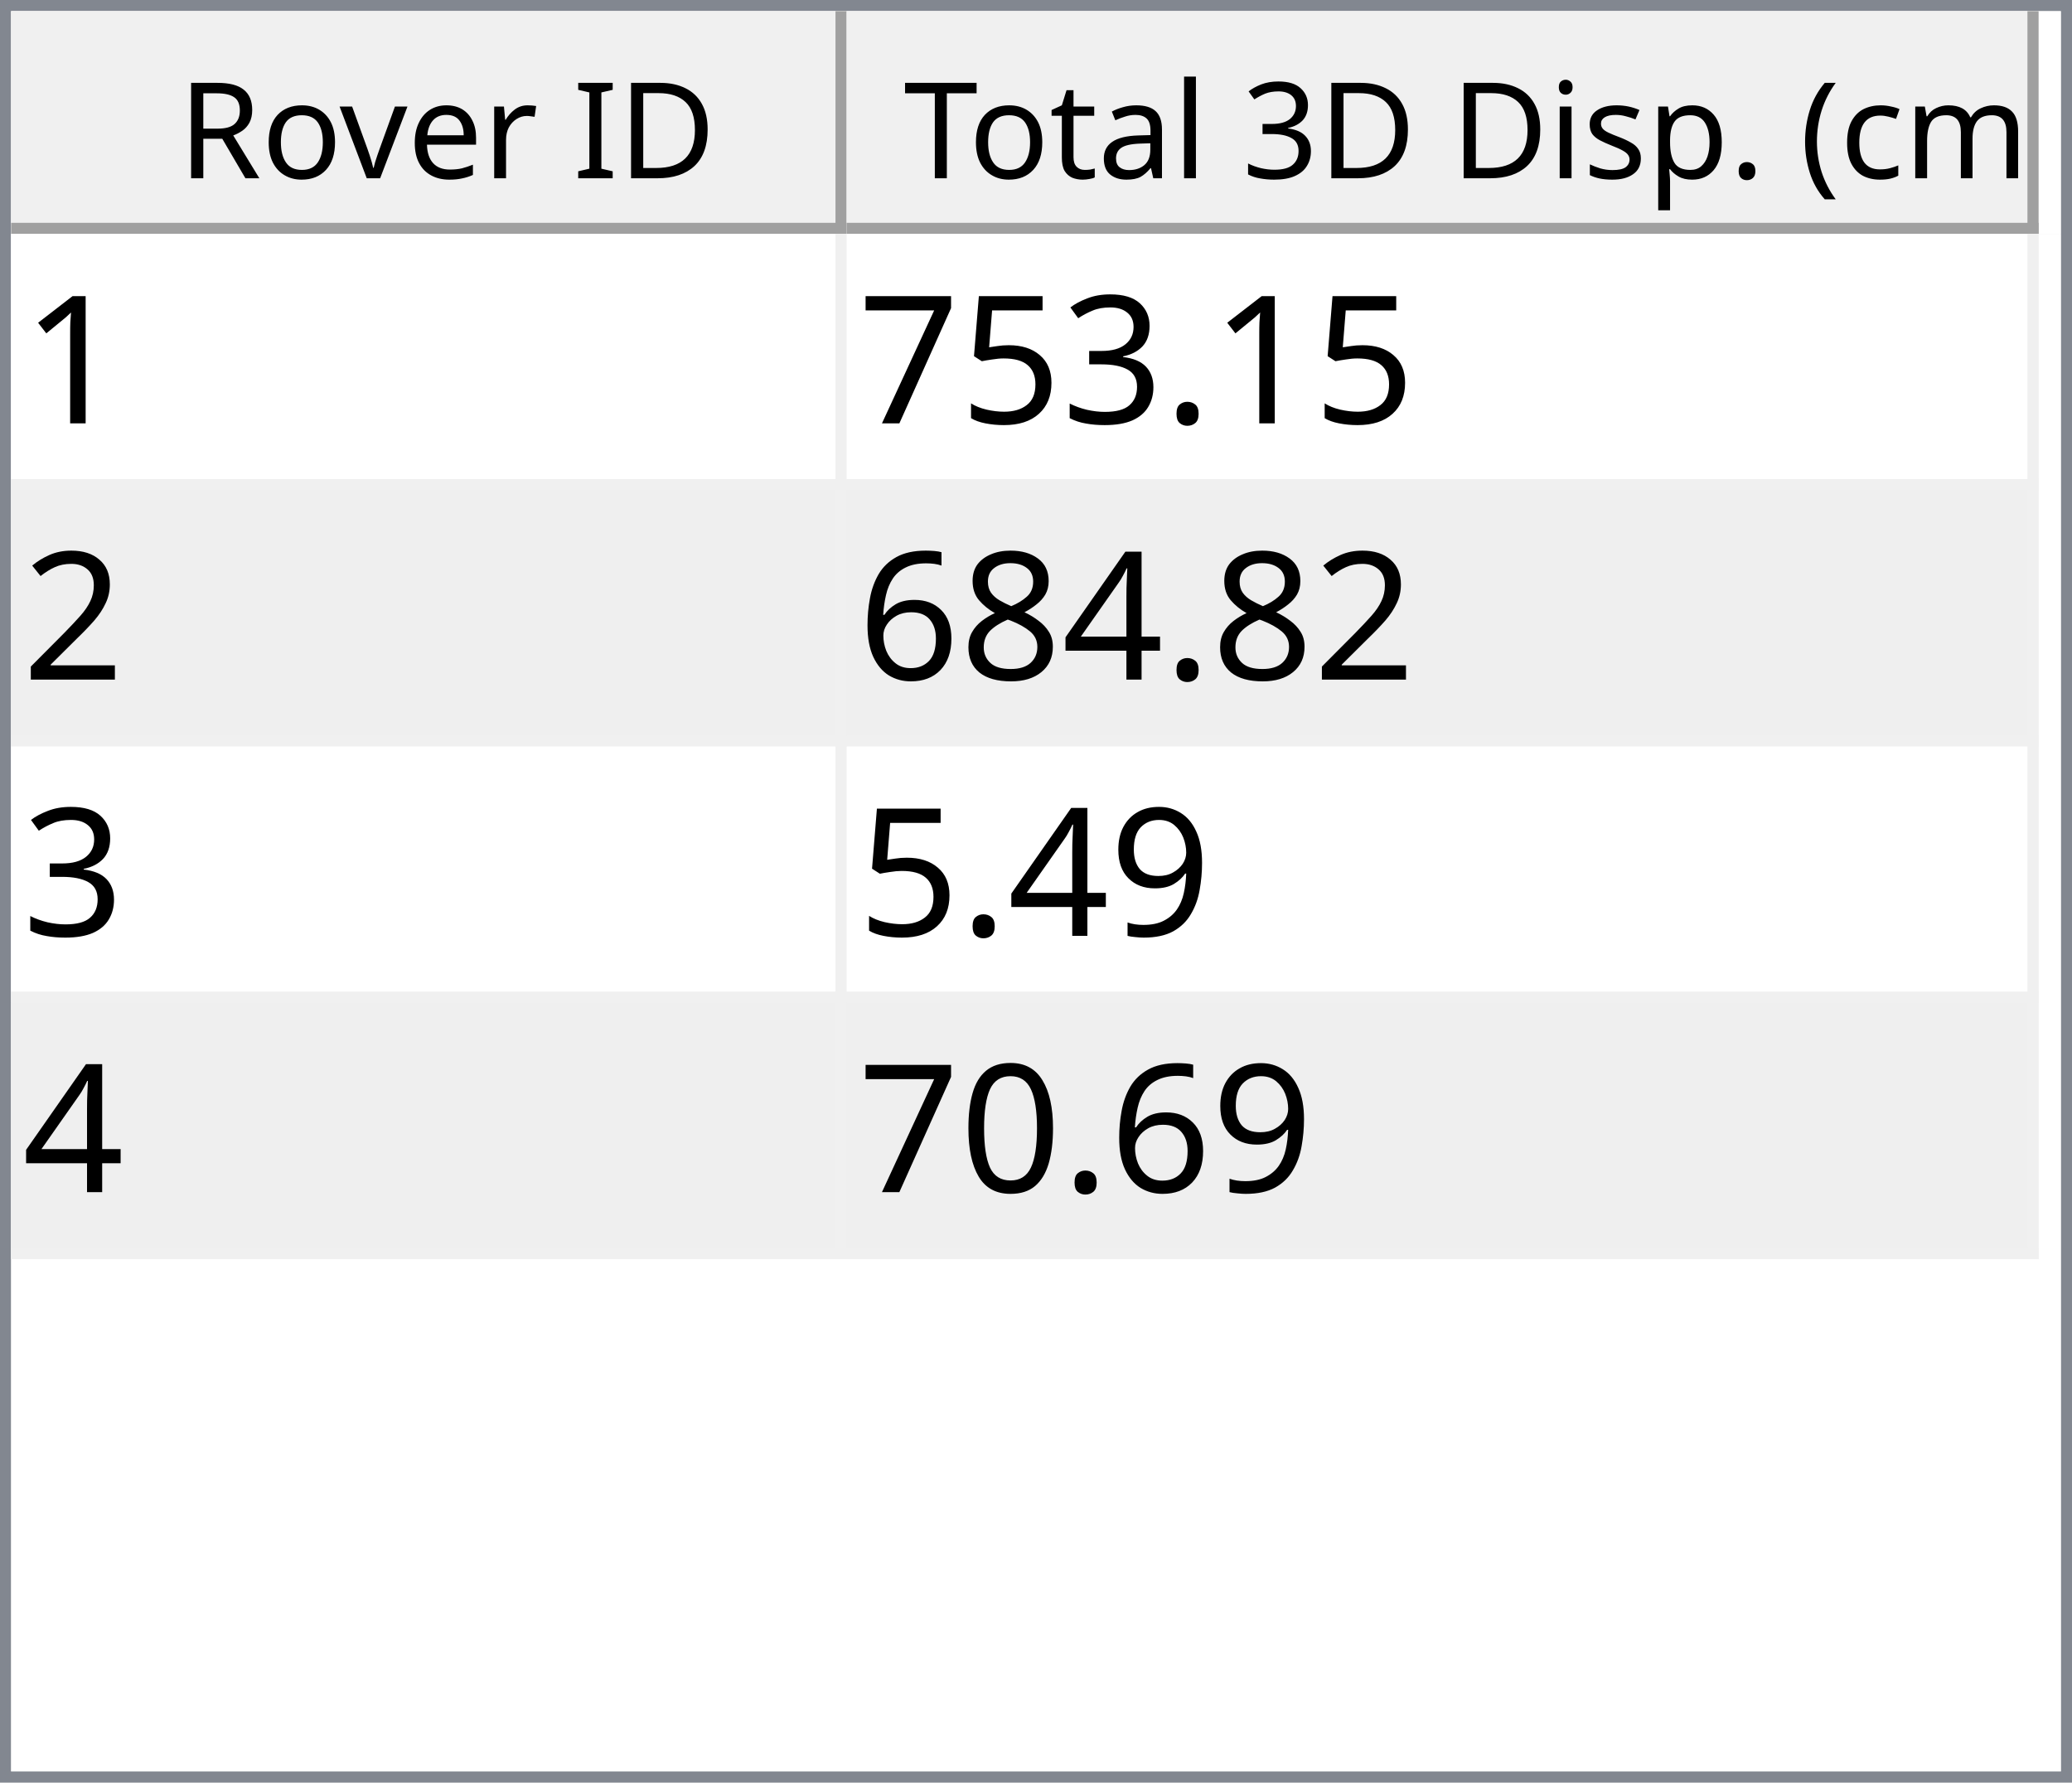
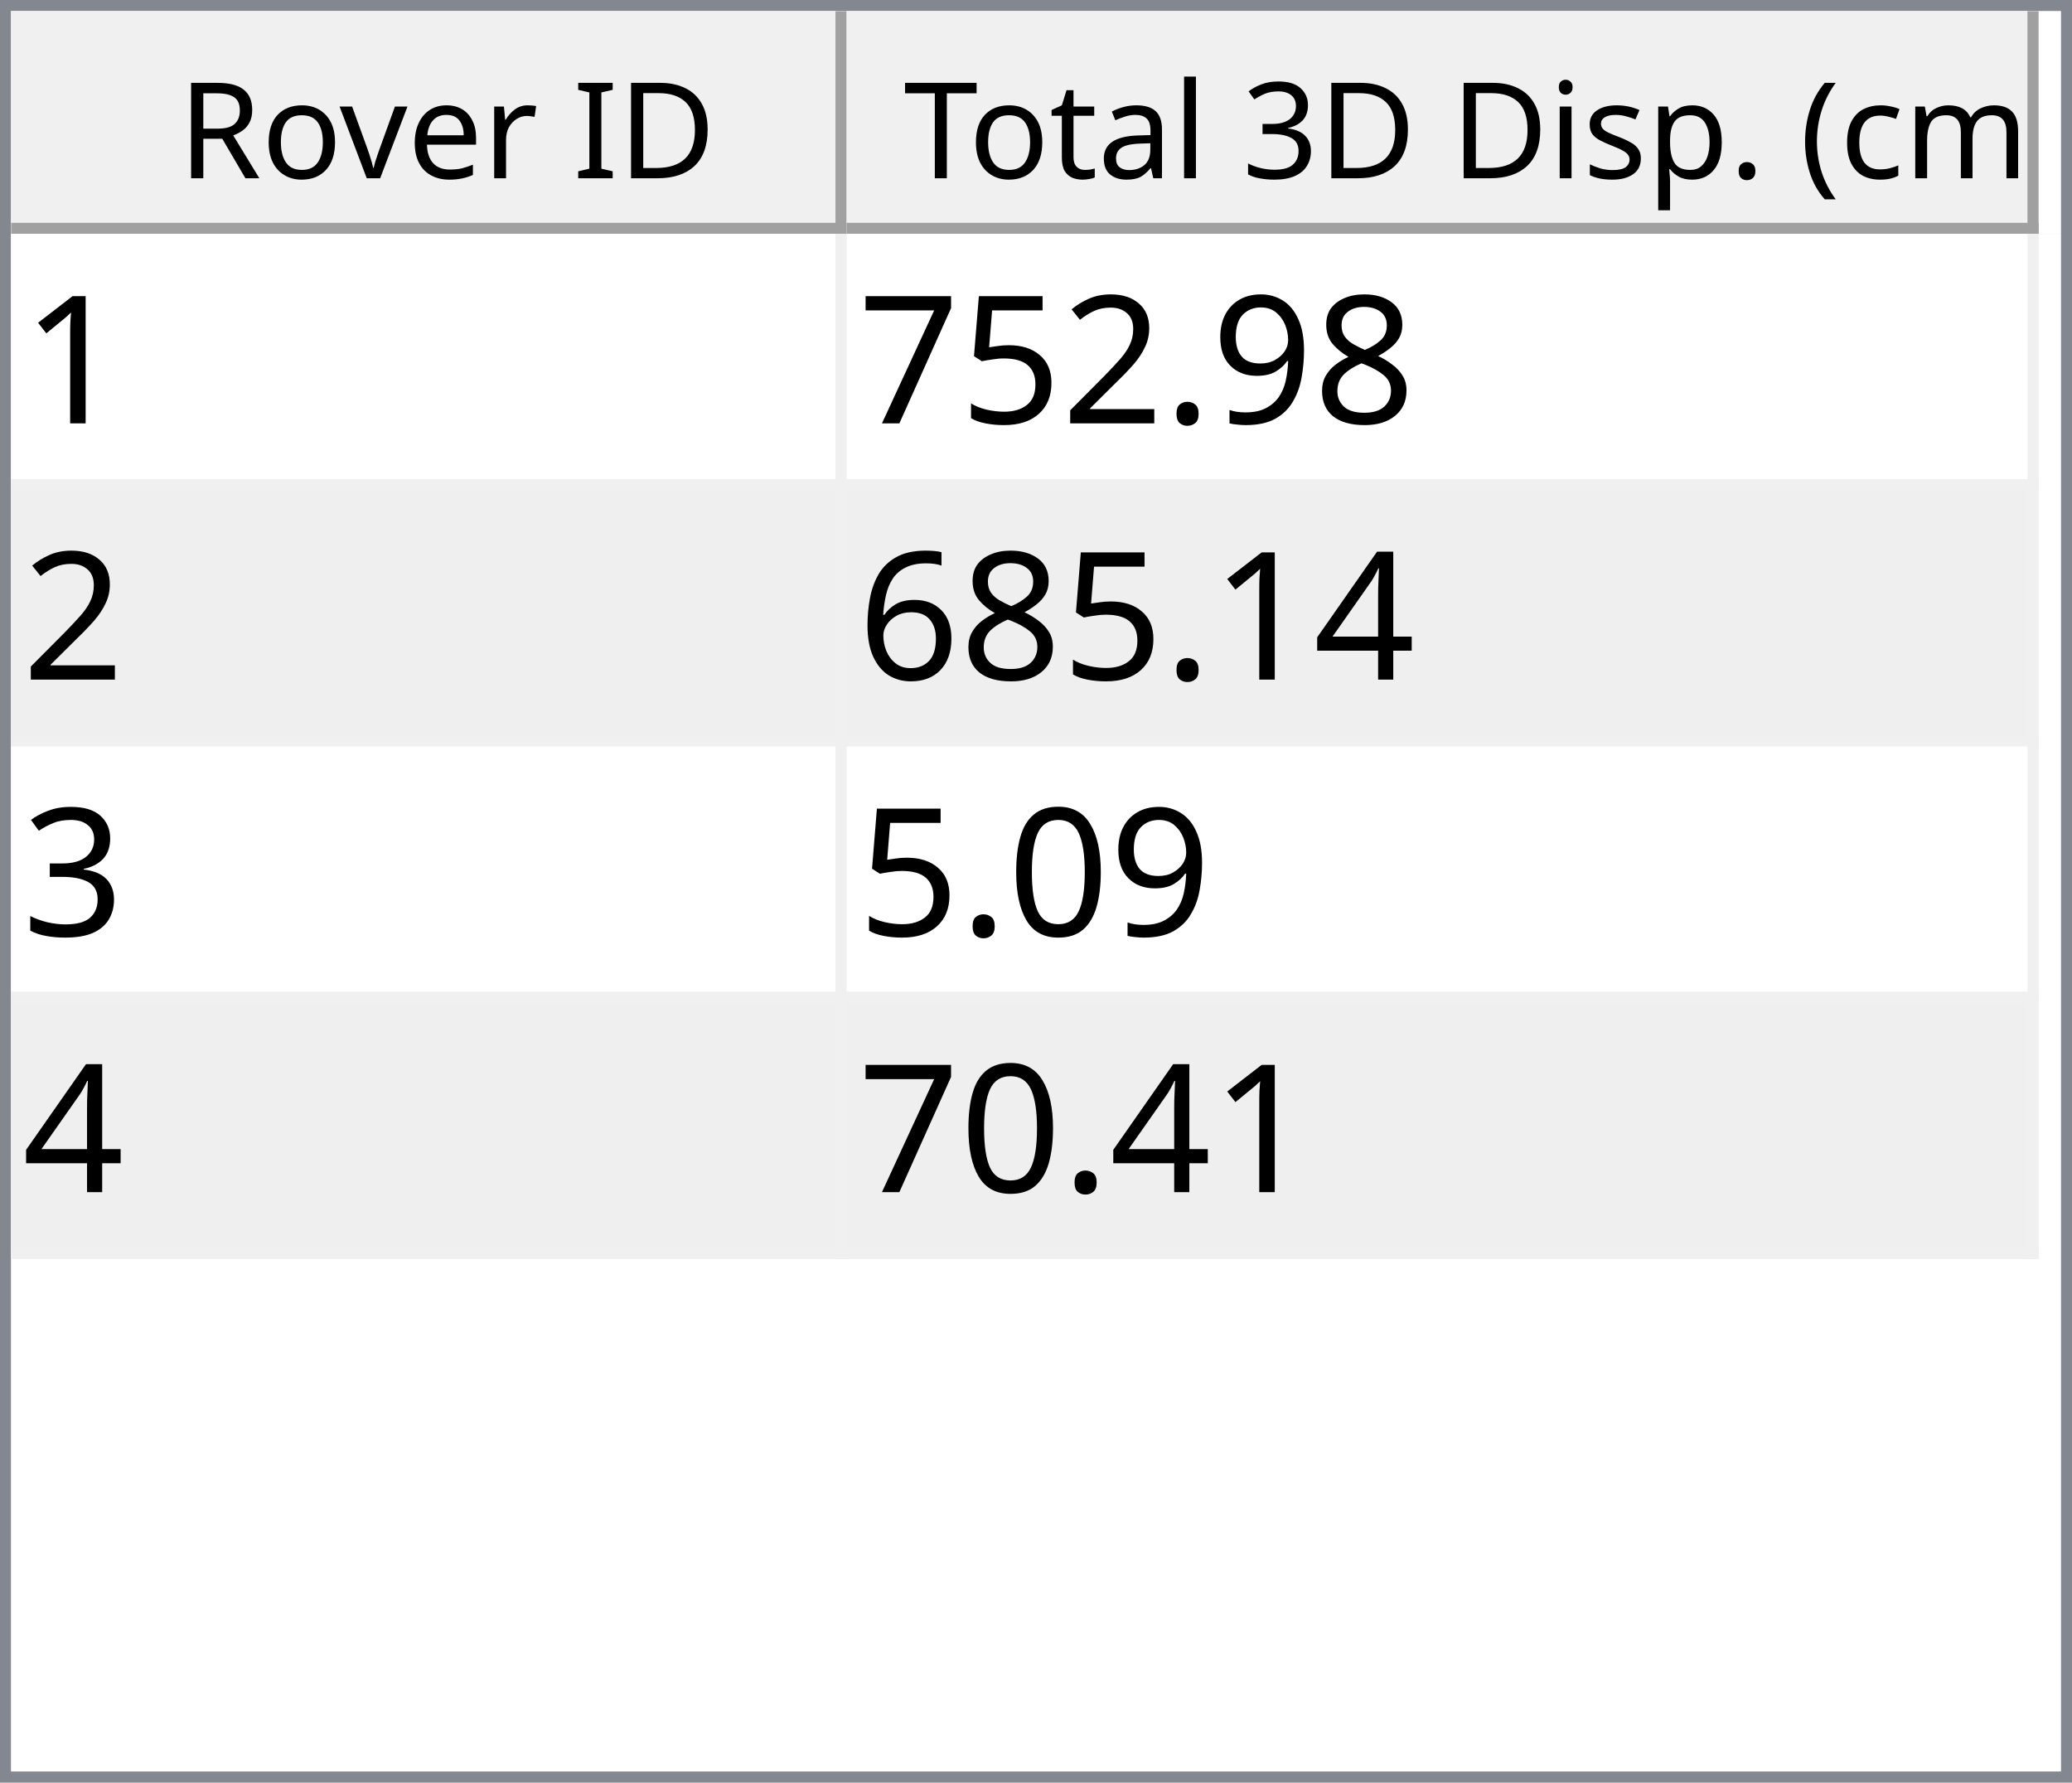
<svg xmlns="http://www.w3.org/2000/svg" style="fill-opacity:1; color-rendering:auto; color-interpolation:auto; text-rendering:auto; stroke:black; stroke-linecap:square; stroke-miterlimit:10; shape-rendering:auto; stroke-opacity:1; fill:black; stroke-dasharray:none; font-weight:normal; stroke-width:1; font-family:'Dialog'; font-style:normal; stroke-linejoin:miter; font-size:12px; stroke-dashoffset:0; image-rendering:auto;" width="186" height="160">
  <defs id="genericDefs" />
  <g>
    <defs id="defs1">
      <clipPath clipPathUnits="userSpaceOnUse" id="clipPath1">
        <path d="M0 0 L186 0 L186 160 L0 160 L0 0 Z" />
      </clipPath>
      <clipPath clipPathUnits="userSpaceOnUse" id="clipPath2">
        <path d="M0 0 L0 160 L186 160 L186 0 Z" />
      </clipPath>
      <clipPath clipPathUnits="userSpaceOnUse" id="clipPath3">
        <path d="M0 0 L0 20 L184 20 L184 0 Z" />
      </clipPath>
      <clipPath clipPathUnits="userSpaceOnUse" id="clipPath4">
        <path d="M0 0 L0 20 L75 20 L75 0 Z" />
      </clipPath>
      <clipPath clipPathUnits="userSpaceOnUse" id="clipPath5">
        <path d="M1 1 L1 19 L74 19 L74 1 Z" />
      </clipPath>
      <clipPath clipPathUnits="userSpaceOnUse" id="clipPath6">
        <path d="M0 0 L0 18 L73 18 L73 0 Z" />
      </clipPath>
      <clipPath clipPathUnits="userSpaceOnUse" id="clipPath7">
        <path d="M-0.5 -0.5 L-0.5 19.5 L74.5 19.5 L74.5 -0.5 Z" />
      </clipPath>
      <clipPath clipPathUnits="userSpaceOnUse" id="clipPath8">
        <path d="M0 0 L0 20 L107 20 L107 0 Z" />
      </clipPath>
      <clipPath clipPathUnits="userSpaceOnUse" id="clipPath9">
        <path d="M1 1 L1 19 L106 19 L106 1 Z" />
      </clipPath>
      <clipPath clipPathUnits="userSpaceOnUse" id="clipPath10">
        <path d="M0 0 L0 18 L105 18 L105 0 Z" />
      </clipPath>
      <clipPath clipPathUnits="userSpaceOnUse" id="clipPath11">
        <path d="M-0.5 -0.5 L-0.5 19.5 L106.5 19.5 L106.5 -0.5 Z" />
      </clipPath>
      <clipPath clipPathUnits="userSpaceOnUse" id="clipPath12">
        <path d="M0 0 L0 138 L184 138 L184 0 Z" />
      </clipPath>
      <clipPath clipPathUnits="userSpaceOnUse" id="clipPath13">
        <path d="M0 0 L0 92 L182 92 L182 0 Z" />
      </clipPath>
      <clipPath clipPathUnits="userSpaceOnUse" id="clipPath14">
        <path d="M-0.5 -0.5 L-0.5 91.5 L181.5 91.5 L181.5 -0.5 Z" />
      </clipPath>
      <clipPath clipPathUnits="userSpaceOnUse" id="clipPath15">
        <path d="M0 0 L0 22 L74 22 L74 0 Z" />
      </clipPath>
      <clipPath clipPathUnits="userSpaceOnUse" id="clipPath16">
        <path d="M0 0 L0 22 L106 22 L106 0 Z" />
      </clipPath>
      <font horiz-adv-x="64.551" id="font1">
        <font-face ascent="107.91" descent="25.098" units-per-em="100" style="font-style:normal; font-family:Segoe UI; font-weight:normal;" />
        <missing-glyph horiz-adv-x="64.551" d="M8.109 0 L8.109 68.266 L56.453 68.266 L56.453 0 L8.109 0 ZM15.328 7.234 L49.219 7.234 L49.219 61.031 L15.328 61.031 L15.328 7.234 Z" />
        <glyph unicode="D" horiz-adv-x="70.117" d="M9.188 0 L9.188 70.016 L28.516 70.016 Q65.531 70.016 65.531 35.891 Q65.531 19.672 55.25 9.836 Q44.969 0 27.734 0 L9.188 0 ZM17.391 62.594 L17.391 7.422 L27.828 7.422 Q41.609 7.422 49.273 14.797 Q56.938 22.172 56.938 35.688 Q56.938 62.594 28.328 62.594 L17.391 62.594 Z" />
        <glyph unicode="I" horiz-adv-x="26.611" d="M17.391 0 L9.188 0 L9.188 70.016 L17.391 70.016 L17.391 0 Z" />
        <glyph unicode=" " horiz-adv-x="27.393" d="" />
        <glyph unicode="r" horiz-adv-x="34.766" d="M34.188 41.891 Q32.078 43.5 28.125 43.5 Q23 43.5 19.555 38.672 Q16.109 33.844 16.109 25.484 L16.109 0 L8.109 0 L8.109 50 L16.109 50 L16.109 39.703 L16.312 39.703 Q18.016 44.969 21.531 47.922 Q25.047 50.875 29.391 50.875 Q32.516 50.875 34.188 50.203 L34.188 41.891 Z" />
        <glyph unicode="e" horiz-adv-x="52.295" d="M48.297 23 L12.984 23 Q13.188 14.656 17.484 10.109 Q21.781 5.562 29.297 5.562 Q37.75 5.562 44.828 11.141 L44.828 3.609 Q38.234 -1.172 27.391 -1.172 Q16.797 -1.172 10.742 5.641 Q4.688 12.453 4.688 24.812 Q4.688 36.469 11.305 43.82 Q17.922 51.172 27.734 51.172 Q37.547 51.172 42.922 44.828 Q48.297 38.484 48.297 27.203 L48.297 23 ZM40.094 29.781 Q40.047 36.719 36.75 40.578 Q33.453 44.438 27.594 44.438 Q21.922 44.438 17.969 40.383 Q14.016 36.328 13.094 29.781 L40.094 29.781 Z" />
        <glyph unicode="v" horiz-adv-x="47.9" d="M47.406 50 L27.484 0 L19.625 0 L0.688 50 L9.469 50 L22.172 13.672 Q23.578 9.672 23.922 6.688 L24.125 6.688 Q24.609 10.453 25.688 13.484 L38.969 50 L47.406 50 Z" />
        <glyph unicode="o" horiz-adv-x="58.594" d="M29 -1.172 Q17.922 -1.172 11.305 5.836 Q4.688 12.844 4.688 24.422 Q4.688 37.016 11.57 44.094 Q18.453 51.172 30.172 51.172 Q41.359 51.172 47.633 44.289 Q53.906 37.406 53.906 25.203 Q53.906 13.234 47.141 6.031 Q40.375 -1.172 29 -1.172 ZM29.594 44.438 Q21.875 44.438 17.383 39.188 Q12.891 33.938 12.891 24.703 Q12.891 15.828 17.43 10.695 Q21.969 5.562 29.594 5.562 Q37.359 5.562 41.531 10.594 Q45.703 15.625 45.703 24.906 Q45.703 34.281 41.531 39.359 Q37.359 44.438 29.594 44.438 Z" />
        <glyph unicode="R" horiz-adv-x="59.814" d="M59.375 0 L49.609 0 L37.891 19.625 Q36.281 22.359 34.766 24.289 Q33.25 26.219 31.664 27.438 Q30.078 28.656 28.25 29.219 Q26.422 29.781 24.125 29.781 L17.391 29.781 L17.391 0 L9.188 0 L9.188 70.016 L30.078 70.016 Q34.672 70.016 38.555 68.867 Q42.438 67.719 45.289 65.375 Q48.141 63.031 49.758 59.547 Q51.375 56.062 51.375 51.375 Q51.375 47.703 50.273 44.656 Q49.172 41.609 47.148 39.211 Q45.125 36.812 42.266 35.133 Q39.406 33.453 35.844 32.516 L35.844 32.328 Q37.594 31.547 38.891 30.547 Q40.188 29.547 41.359 28.18 Q42.531 26.812 43.68 25.078 Q44.828 23.344 46.234 21.047 L59.375 0 ZM17.391 62.594 L17.391 37.203 L28.516 37.203 Q31.594 37.203 34.203 38.133 Q36.812 39.062 38.719 40.797 Q40.625 42.531 41.703 45.047 Q42.781 47.562 42.781 50.688 Q42.781 56.297 39.141 59.445 Q35.5 62.594 28.609 62.594 L17.391 62.594 Z" />
        <glyph unicode=")" horiz-adv-x="30.176" d="M8.297 -15.922 L1.172 -15.922 Q16.406 2.344 16.406 26.812 Q16.406 51.469 1.078 70.016 L8.297 70.016 Q23.531 52.156 23.531 26.703 Q23.531 1.375 8.297 -15.922 Z" />
        <glyph unicode="m" horiz-adv-x="86.133" d="M79.109 0 L71.094 0 L71.094 28.719 Q71.094 37.016 68.531 40.727 Q65.969 44.438 59.906 44.438 Q54.781 44.438 51.195 39.75 Q47.609 35.062 47.609 28.516 L47.609 0 L39.594 0 L39.594 29.688 Q39.594 44.438 28.219 44.438 Q22.953 44.438 19.531 40.016 Q16.109 35.594 16.109 28.516 L16.109 0 L8.109 0 L8.109 50 L16.109 50 L16.109 42.094 L16.312 42.094 Q21.625 51.172 31.844 51.172 Q36.969 51.172 40.773 48.312 Q44.578 45.453 46 40.828 Q51.562 51.172 62.594 51.172 Q79.109 51.172 79.109 30.812 L79.109 0 Z" />
        <glyph unicode="c" horiz-adv-x="46.191" d="M42.188 2.297 Q36.422 -1.172 28.516 -1.172 Q17.828 -1.172 11.258 5.789 Q4.688 12.75 4.688 23.828 Q4.688 36.188 11.766 43.68 Q18.844 51.172 30.672 51.172 Q37.25 51.172 42.281 48.734 L42.281 40.531 Q36.719 44.438 30.375 44.438 Q22.703 44.438 17.797 38.945 Q12.891 33.453 12.891 24.516 Q12.891 15.719 17.508 10.641 Q22.125 5.562 29.891 5.562 Q36.422 5.562 42.188 9.906 L42.188 2.297 Z" />
        <glyph unicode="(" horiz-adv-x="30.176" d="M29.109 -15.922 L21.969 -15.922 Q6.844 1.375 6.844 26.703 Q6.844 52.156 21.969 70.016 L29.203 70.016 Q13.875 51.469 13.875 26.812 Q13.875 2.344 29.109 -15.922 Z" />
        <glyph unicode="." horiz-adv-x="21.68" d="M10.891 -1.078 Q8.641 -1.078 7.055 0.539 Q5.469 2.156 5.469 4.391 Q5.469 6.641 7.055 8.273 Q8.641 9.906 10.891 9.906 Q13.188 9.906 14.797 8.273 Q16.406 6.641 16.406 4.391 Q16.406 2.156 14.797 0.539 Q13.188 -1.078 10.891 -1.078 Z" />
        <glyph unicode="p" horiz-adv-x="58.789" d="M16.312 7.234 L16.109 7.234 L16.109 -23 L8.109 -23 L8.109 50 L16.109 50 L16.109 41.219 L16.312 41.219 Q22.219 51.172 33.594 51.172 Q43.266 51.172 48.688 44.461 Q54.109 37.75 54.109 26.469 Q54.109 13.922 48 6.375 Q41.891 -1.172 31.297 -1.172 Q21.578 -1.172 16.312 7.234 ZM16.109 27.391 L16.109 20.406 Q16.109 14.203 20.141 9.883 Q24.172 5.562 30.375 5.562 Q37.641 5.562 41.773 11.133 Q45.906 16.703 45.906 26.609 Q45.906 34.969 42.047 39.703 Q38.188 44.438 31.594 44.438 Q24.609 44.438 20.359 39.578 Q16.109 34.719 16.109 27.391 Z" />
        <glyph unicode="s" horiz-adv-x="42.432" d="M5.078 1.812 L5.078 10.406 Q11.625 5.562 19.484 5.562 Q30.031 5.562 30.031 12.594 Q30.031 14.594 29.125 15.992 Q28.219 17.391 26.68 18.461 Q25.141 19.531 23.07 20.383 Q21 21.234 18.609 22.172 Q15.281 23.484 12.766 24.828 Q10.25 26.172 8.57 27.859 Q6.891 29.547 6.031 31.695 Q5.172 33.844 5.172 36.719 Q5.172 40.234 6.789 42.945 Q8.406 45.656 11.086 47.484 Q13.766 49.312 17.211 50.242 Q20.656 51.172 24.312 51.172 Q30.812 51.172 35.938 48.922 L35.938 40.828 Q30.422 44.438 23.25 44.438 Q21 44.438 19.195 43.922 Q17.391 43.406 16.094 42.477 Q14.797 41.547 14.086 40.258 Q13.375 38.969 13.375 37.406 Q13.375 35.453 14.086 34.133 Q14.797 32.812 16.164 31.789 Q17.531 30.766 19.484 29.938 Q21.438 29.109 23.922 28.125 Q27.25 26.859 29.883 25.516 Q32.516 24.172 34.375 22.484 Q36.234 20.797 37.234 18.602 Q38.234 16.406 38.234 13.375 Q38.234 9.672 36.602 6.938 Q34.969 4.203 32.234 2.398 Q29.5 0.594 25.93 -0.289 Q22.359 -1.172 18.453 -1.172 Q10.75 -1.172 5.078 1.812 Z" />
        <glyph unicode="i" horiz-adv-x="24.219" d="M12.203 62.703 Q10.062 62.703 8.547 64.164 Q7.031 65.625 7.031 67.875 Q7.031 70.125 8.547 71.609 Q10.062 73.094 12.203 73.094 Q14.406 73.094 15.945 71.609 Q17.484 70.125 17.484 67.875 Q17.484 65.719 15.945 64.211 Q14.406 62.703 12.203 62.703 ZM16.109 0 L8.109 0 L8.109 50 L16.109 50 L16.109 0 Z" />
        <glyph unicode="3" horiz-adv-x="53.906" d="M46.531 19.828 Q46.531 15.094 44.75 11.211 Q42.969 7.328 39.719 4.57 Q36.469 1.812 31.93 0.297 Q27.391 -1.219 21.922 -1.219 Q11.922 -1.219 6 2.594 L6 11.188 Q13.094 5.609 22.219 5.609 Q25.875 5.609 28.828 6.539 Q31.781 7.469 33.906 9.227 Q36.031 10.984 37.18 13.477 Q38.328 15.969 38.328 19.094 Q38.328 32.812 18.797 32.812 L12.984 32.812 L12.984 39.594 L18.5 39.594 Q35.797 39.594 35.797 52.484 Q35.797 64.406 22.609 64.406 Q15.188 64.406 8.688 59.422 L8.688 67.188 Q15.375 71.188 24.609 71.188 Q29 71.188 32.57 69.969 Q36.141 68.75 38.68 66.555 Q41.219 64.359 42.609 61.281 Q44 58.203 44 54.5 Q44 40.672 30.031 36.719 L30.031 36.531 Q33.594 36.141 36.625 34.797 Q39.656 33.453 41.852 31.305 Q44.047 29.156 45.289 26.25 Q46.531 23.344 46.531 19.828 Z" />
        <glyph unicode="l" horiz-adv-x="24.219" d="M16.109 0 L8.109 0 L8.109 74.031 L16.109 74.031 L16.109 0 Z" />
        <glyph unicode="a" horiz-adv-x="50.879" d="M43.891 0 L35.891 0 L35.891 7.812 L35.688 7.812 Q30.469 -1.172 20.312 -1.172 Q12.844 -1.172 8.617 2.781 Q4.391 6.734 4.391 13.281 Q4.391 27.297 20.906 29.594 L35.891 31.688 Q35.891 44.438 25.594 44.438 Q16.547 44.438 9.281 38.281 L9.281 46.484 Q16.656 51.172 26.266 51.172 Q43.891 51.172 43.891 32.516 L43.891 0 ZM35.891 25.297 L23.828 23.641 Q18.266 22.859 15.43 20.875 Q12.594 18.891 12.594 13.875 Q12.594 10.203 15.211 7.883 Q17.828 5.562 22.172 5.562 Q28.125 5.562 32.008 9.742 Q35.891 13.922 35.891 20.312 L35.891 25.297 Z" />
        <glyph unicode="t" horiz-adv-x="33.887" d="M31.297 0.484 Q28.469 -1.078 23.828 -1.078 Q10.688 -1.078 10.688 13.578 L10.688 43.172 L2.094 43.172 L2.094 50 L10.688 50 L10.688 62.203 L18.703 64.797 L18.703 50 L31.297 50 L31.297 43.172 L18.703 43.172 L18.703 14.984 Q18.703 9.969 20.414 7.82 Q22.125 5.672 26.078 5.672 Q29.109 5.672 31.297 7.328 L31.297 0.484 Z" />
        <glyph unicode="T" horiz-adv-x="52.393" d="M50.594 62.594 L30.375 62.594 L30.375 0 L22.172 0 L22.172 62.594 L2 62.594 L2 70.016 L50.594 70.016 L50.594 62.594 Z" />
      </font>
      <font horiz-adv-x="75.0" id="font2">
        <font-face ascent="100.537" descent="21.973" units-per-em="100" style="font-style:normal; font-family:sans-serif; font-weight:normal;" />
        <missing-glyph horiz-adv-x="75.0" d="M12.5 0 L12.5 62.5 L62.5 62.5 L62.5 0 L12.5 0 ZM14.062 1.562 L60.938 1.562 L60.938 60.938 L14.062 60.938 L14.062 1.562 Z" />
        <glyph unicode="1" horiz-adv-x="55.615" d="M37.25 0 L28.469 0 L28.469 56 Q25.297 52.984 20.141 49.953 Q14.984 46.922 10.891 45.406 L10.891 53.906 Q18.266 57.375 23.781 62.305 Q29.297 67.234 31.594 71.875 L37.25 71.875 L37.25 0 Z" />
+         <glyph unicode="8" horiz-adv-x="55.615" d="M17.672 38.812 Q12.203 40.828 9.57 44.539 Q6.938 48.25 6.938 53.422 Q6.938 61.234 12.555 66.555 Q18.172 71.875 27.484 71.875 Q36.859 71.875 42.578 66.43 Q48.297 60.984 48.297 53.172 Q48.297 48.188 45.68 44.508 Q43.062 40.828 37.75 38.812 Q44.344 36.672 47.781 31.883 Q51.219 27.094 51.219 20.453 Q51.219 11.281 44.727 5.031 Q38.234 -1.219 27.641 -1.219 Q17.047 -1.219 10.547 5.055 Q4.047 11.328 4.047 20.703 Q4.047 27.688 7.594 32.398 Q11.141 37.109 17.672 38.812 ZM15.922 53.719 Q15.922 48.641 19.195 45.414 Q22.469 42.188 27.688 42.188 Q32.766 42.188 36.016 45.383 Q39.266 48.578 39.266 53.219 Q39.266 58.062 35.914 61.359 Q32.562 64.656 27.594 64.656 Q22.562 64.656 19.242 61.43 Q15.922 58.203 15.922 53.719 ZM13.094 20.656 Q13.094 16.891 14.875 13.375 Q16.656 9.859 20.172 7.93 Q23.688 6 27.734 6 Q34.031 6 38.133 10.055 Q42.234 14.109 42.234 20.359 Q42.234 26.703 38.016 30.859 Q33.797 35.016 27.438 35.016 Q21.234 35.016 17.164 30.914 Q13.094 26.812 13.094 20.656 Z" />
+         <glyph unicode="9" horiz-adv-x="55.615" d="M5.469 16.547 L13.922 17.328 Q14.984 11.375 18.016 8.688 Q21.047 6 25.781 6 Q29.828 6 32.883 7.859 Q35.938 9.719 37.891 12.82 Q39.844 15.922 41.164 21.195 Q42.484 26.469 42.484 31.938 Q42.484 32.516 42.438 33.688 Q39.797 29.5 35.234 26.883 Q30.672 24.266 25.344 24.266 Q16.453 24.266 10.305 30.711 Q4.156 37.156 4.156 47.703 Q4.156 58.594 10.578 65.234 Q17 71.875 26.656 71.875 Q33.641 71.875 39.43 68.117 Q45.219 64.359 48.219 57.398 Q51.219 50.438 51.219 37.25 Q51.219 23.531 48.242 15.406 Q45.266 7.281 39.383 3.031 Q33.5 -1.219 25.594 -1.219 Q17.188 -1.219 11.867 3.445 Q6.547 8.109 5.469 16.547 ZM41.453 48.141 Q41.453 55.719 37.43 60.156 Q33.406 64.594 27.734 64.594 Q21.875 64.594 17.531 59.812 Q13.188 55.031 13.188 47.406 Q13.188 40.578 17.312 36.305 Q21.438 32.031 27.484 32.031 Q33.594 32.031 37.523 36.305 Q41.453 40.578 41.453 48.141 Z" />
        <glyph unicode="." horiz-adv-x="27.783" d="M9.078 0 L9.078 10.016 L19.094 10.016 L19.094 0 L9.078 0 Z" />
-         <glyph unicode="3" horiz-adv-x="55.615" d="M4.203 18.891 L12.984 20.062 Q14.5 12.594 18.141 9.297 Q21.781 6 27 6 Q33.203 6 37.477 10.297 Q41.75 14.594 41.75 20.953 Q41.75 27 37.797 30.93 Q33.844 34.859 27.734 34.859 Q25.25 34.859 21.531 33.891 L22.516 41.609 Q23.391 41.5 23.922 41.5 Q29.547 41.5 34.039 44.43 Q38.531 47.359 38.531 53.469 Q38.531 58.297 35.258 61.477 Q31.984 64.656 26.812 64.656 Q21.688 64.656 18.266 61.43 Q14.844 58.203 13.875 51.766 L5.078 53.328 Q6.688 62.156 12.398 67.016 Q18.109 71.875 26.609 71.875 Q32.469 71.875 37.398 69.359 Q42.328 66.844 44.945 62.5 Q47.562 58.156 47.562 53.266 Q47.562 48.641 45.07 44.828 Q42.578 41.016 37.703 38.766 Q44.047 37.312 47.562 32.695 Q51.078 28.078 51.078 21.141 Q51.078 11.766 44.242 5.25 Q37.406 -1.266 26.953 -1.266 Q17.531 -1.266 11.305 4.352 Q5.078 9.969 4.203 18.891 Z" />
+         <glyph unicode="2" horiz-adv-x="55.615" d="M50.344 8.453 L50.344 0 L3.031 0 Q2.938 3.172 4.047 6.109 Q5.859 10.938 9.836 15.625 Q13.812 20.312 21.344 26.469 Q33.016 36.031 37.117 41.625 Q41.219 47.219 41.219 52.203 Q41.219 57.422 37.477 61.008 Q33.734 64.594 27.734 64.594 Q21.391 64.594 17.578 60.789 Q13.766 56.984 13.719 50.25 L4.688 51.172 Q5.609 61.281 11.664 66.578 Q17.719 71.875 27.938 71.875 Q38.234 71.875 44.242 66.164 Q50.25 60.453 50.25 52 Q50.25 47.703 48.492 43.555 Q46.734 39.406 42.656 34.812 Q38.578 30.219 29.109 22.219 Q21.188 15.578 18.945 13.211 Q16.703 10.844 15.234 8.453 L50.344 8.453 Z" />
        <glyph unicode="5" horiz-adv-x="55.615" d="M4.156 18.75 L13.375 19.531 Q14.406 12.797 18.141 9.398 Q21.875 6 27.156 6 Q33.5 6 37.891 10.789 Q42.281 15.578 42.281 23.484 Q42.281 31 38.062 35.352 Q33.844 39.703 27 39.703 Q22.75 39.703 19.336 37.773 Q15.922 35.844 13.969 32.766 L5.719 33.844 L12.641 70.609 L48.25 70.609 L48.25 62.203 L19.672 62.203 L15.828 42.969 Q22.266 47.469 29.344 47.469 Q38.719 47.469 45.164 40.969 Q51.609 34.469 51.609 24.266 Q51.609 14.547 45.953 7.469 Q39.062 -1.219 27.156 -1.219 Q17.391 -1.219 11.211 4.25 Q5.031 9.719 4.156 18.75 Z" />
        <glyph unicode="7" horiz-adv-x="55.615" d="M4.734 62.203 L4.734 70.656 L51.078 70.656 L51.078 63.812 Q44.234 56.547 37.523 44.484 Q30.812 32.422 27.156 19.672 Q24.516 10.688 23.781 0 L14.75 0 Q14.891 8.453 18.062 20.414 Q21.234 32.375 27.172 43.484 Q33.109 54.594 39.797 62.203 L4.734 62.203 Z" />
-         <glyph unicode="2" horiz-adv-x="55.615" d="M50.344 8.453 L50.344 0 L3.031 0 Q2.938 3.172 4.047 6.109 Q5.859 10.938 9.836 15.625 Q13.812 20.312 21.344 26.469 Q33.016 36.031 37.117 41.625 Q41.219 47.219 41.219 52.203 Q41.219 57.422 37.477 61.008 Q33.734 64.594 27.734 64.594 Q21.391 64.594 17.578 60.789 Q13.766 56.984 13.719 50.25 L4.688 51.172 Q5.609 61.281 11.664 66.578 Q17.719 71.875 27.938 71.875 Q38.234 71.875 44.242 66.164 Q50.25 60.453 50.25 52 Q50.25 47.703 48.492 43.555 Q46.734 39.406 42.656 34.812 Q38.578 30.219 29.109 22.219 Q21.188 15.578 18.945 13.211 Q16.703 10.844 15.234 8.453 L50.344 8.453 Z" />
        <glyph unicode="4" horiz-adv-x="55.615" d="M32.328 0 L32.328 17.141 L1.266 17.141 L1.266 25.203 L33.938 71.578 L41.109 71.578 L41.109 25.203 L50.781 25.203 L50.781 17.141 L41.109 17.141 L41.109 0 L32.328 0 ZM32.328 25.203 L32.328 57.469 L9.906 25.203 L32.328 25.203 Z" />
-         <glyph unicode="8" horiz-adv-x="55.615" d="M17.672 38.812 Q12.203 40.828 9.57 44.539 Q6.938 48.25 6.938 53.422 Q6.938 61.234 12.555 66.555 Q18.172 71.875 27.484 71.875 Q36.859 71.875 42.578 66.43 Q48.297 60.984 48.297 53.172 Q48.297 48.188 45.68 44.508 Q43.062 40.828 37.75 38.812 Q44.344 36.672 47.781 31.883 Q51.219 27.094 51.219 20.453 Q51.219 11.281 44.727 5.031 Q38.234 -1.219 27.641 -1.219 Q17.047 -1.219 10.547 5.055 Q4.047 11.328 4.047 20.703 Q4.047 27.688 7.594 32.398 Q11.141 37.109 17.672 38.812 ZM15.922 53.719 Q15.922 48.641 19.195 45.414 Q22.469 42.188 27.688 42.188 Q32.766 42.188 36.016 45.383 Q39.266 48.578 39.266 53.219 Q39.266 58.062 35.914 61.359 Q32.562 64.656 27.594 64.656 Q22.562 64.656 19.242 61.43 Q15.922 58.203 15.922 53.719 ZM13.094 20.656 Q13.094 16.891 14.875 13.375 Q16.656 9.859 20.172 7.93 Q23.688 6 27.734 6 Q34.031 6 38.133 10.055 Q42.234 14.109 42.234 20.359 Q42.234 26.703 38.016 30.859 Q33.797 35.016 27.438 35.016 Q21.234 35.016 17.164 30.914 Q13.094 26.812 13.094 20.656 Z" />
        <glyph unicode="6" horiz-adv-x="55.615" d="M49.75 54.047 L41.016 53.375 Q39.844 58.547 37.703 60.891 Q34.125 64.656 28.906 64.656 Q24.703 64.656 21.531 62.312 Q17.391 59.281 14.992 53.469 Q12.594 47.656 12.5 36.922 Q15.672 41.75 20.266 44.094 Q24.859 46.438 29.891 46.438 Q38.672 46.438 44.852 39.969 Q51.031 33.5 51.031 23.25 Q51.031 16.5 48.125 10.719 Q45.219 4.938 40.141 1.859 Q35.062 -1.219 28.609 -1.219 Q17.625 -1.219 10.695 6.859 Q3.766 14.938 3.766 33.5 Q3.766 54.25 11.422 63.672 Q18.109 71.875 29.438 71.875 Q37.891 71.875 43.289 67.141 Q48.688 62.406 49.75 54.047 ZM13.875 23.188 Q13.875 18.656 15.797 14.508 Q17.719 10.359 21.188 8.18 Q24.656 6 28.469 6 Q34.031 6 38.039 10.492 Q42.047 14.984 42.047 22.703 Q42.047 30.125 38.086 34.398 Q34.125 38.672 28.125 38.672 Q22.172 38.672 18.023 34.398 Q13.875 30.125 13.875 23.188 Z" />
-         <glyph unicode="9" horiz-adv-x="55.615" d="M5.469 16.547 L13.922 17.328 Q14.984 11.375 18.016 8.688 Q21.047 6 25.781 6 Q29.828 6 32.883 7.859 Q35.938 9.719 37.891 12.82 Q39.844 15.922 41.164 21.195 Q42.484 26.469 42.484 31.938 Q42.484 32.516 42.438 33.688 Q39.797 29.5 35.234 26.883 Q30.672 24.266 25.344 24.266 Q16.453 24.266 10.305 30.711 Q4.156 37.156 4.156 47.703 Q4.156 58.594 10.578 65.234 Q17 71.875 26.656 71.875 Q33.641 71.875 39.43 68.117 Q45.219 64.359 48.219 57.398 Q51.219 50.438 51.219 37.25 Q51.219 23.531 48.242 15.406 Q45.266 7.281 39.383 3.031 Q33.5 -1.219 25.594 -1.219 Q17.188 -1.219 11.867 3.445 Q6.547 8.109 5.469 16.547 ZM41.453 48.141 Q41.453 55.719 37.43 60.156 Q33.406 64.594 27.734 64.594 Q21.875 64.594 17.531 59.812 Q13.188 55.031 13.188 47.406 Q13.188 40.578 17.312 36.305 Q21.438 32.031 27.484 32.031 Q33.594 32.031 37.523 36.305 Q41.453 40.578 41.453 48.141 Z" />
+         <glyph unicode="3" horiz-adv-x="55.615" d="M4.203 18.891 L12.984 20.062 Q14.5 12.594 18.141 9.297 Q21.781 6 27 6 Q33.203 6 37.477 10.297 Q41.75 14.594 41.75 20.953 Q41.75 27 37.797 30.93 Q33.844 34.859 27.734 34.859 Q25.25 34.859 21.531 33.891 L22.516 41.609 Q23.391 41.5 23.922 41.5 Q29.547 41.5 34.039 44.43 Q38.531 47.359 38.531 53.469 Q38.531 58.297 35.258 61.477 Q31.984 64.656 26.812 64.656 Q21.688 64.656 18.266 61.43 Q14.844 58.203 13.875 51.766 L5.078 53.328 Q6.688 62.156 12.398 67.016 Q18.109 71.875 26.609 71.875 Q32.469 71.875 37.398 69.359 Q42.328 66.844 44.945 62.5 Q47.562 58.156 47.562 53.266 Q47.562 48.641 45.07 44.828 Q42.578 41.016 37.703 38.766 Q44.047 37.312 47.562 32.695 Q51.078 28.078 51.078 21.141 Q51.078 11.766 44.242 5.25 Q37.406 -1.266 26.953 -1.266 Q17.531 -1.266 11.305 4.352 Q5.078 9.969 4.203 18.891 Z" />
        <glyph unicode="0" horiz-adv-x="55.615" d="M4.156 35.297 Q4.156 48 6.766 55.742 Q9.375 63.484 14.523 67.68 Q19.672 71.875 27.484 71.875 Q33.25 71.875 37.594 69.555 Q41.938 67.234 44.773 62.867 Q47.609 58.5 49.219 52.227 Q50.828 45.953 50.828 35.297 Q50.828 22.703 48.242 14.969 Q45.656 7.234 40.508 3.008 Q35.359 -1.219 27.484 -1.219 Q17.141 -1.219 11.234 6.203 Q4.156 15.141 4.156 35.297 ZM13.188 35.297 Q13.188 17.672 17.312 11.836 Q21.438 6 27.484 6 Q33.547 6 37.672 11.859 Q41.797 17.719 41.797 35.297 Q41.797 52.984 37.672 58.789 Q33.547 64.594 27.391 64.594 Q21.344 64.594 17.719 59.469 Q13.188 52.938 13.188 35.297 Z" />
      </font>
    </defs>
    <g style="fill:white; stroke:white;">
      <rect x="0" y="0" width="186" style="clip-path:url(#clipPath1); stroke:none;" height="160" />
    </g>
    <g style="fill:white; text-rendering:optimizeSpeed; color-rendering:optimizeSpeed; image-rendering:optimizeSpeed; shape-rendering:crispEdges; stroke:white; color-interpolation:sRGB;">
      <rect x="0" width="186" height="160" y="0" style="stroke:none;" />
      <path style="stroke:none;" d="M0 160 L186 160 L186 0 L0 0 Z" />
    </g>
    <g style="fill:rgb(240,240,240); font-family:'Segoe UI'; stroke:rgb(240,240,240);">
      <rect x="0" y="0" width="186" style="clip-path:url(#clipPath2); stroke:none;" height="160" />
    </g>
    <g style="fill:rgb(130,135,144); font-family:'Segoe UI'; stroke:rgb(130,135,144);">
      <path d="M0 0 L186 0 L186 160 L0 160 L0 0 ZM1 1 L185 1 L185 159 L1 159 L1 1 Z" style="fill-rule:evenodd; clip-path:url(#clipPath2); stroke:none;" />
    </g>
    <g style="fill:white; font-family:'Segoe UI'; stroke:white;" transform="translate(1,1)">
      <rect x="0" y="0" width="184" style="clip-path:url(#clipPath3); stroke:none;" height="20" />
    </g>
    <g style="fill:rgb(240,240,240); font-family:'Segoe UI'; stroke:rgb(240,240,240);" transform="translate(1,1)">
      <rect x="0" y="0" width="75" style="clip-path:url(#clipPath4); stroke:none;" height="20" />
    </g>
    <g style="font-family:'Segoe UI';" transform="translate(2,2)">
      <text x="14" xml:space="preserve" y="14" style="clip-path:url(#clipPath6); stroke:none;">Rover ID</text>
    </g>
    <g style="fill:rgb(160,160,160); font-family:'Segoe UI'; stroke:rgb(160,160,160); stroke-linejoin:bevel;" transform="translate(1.5,1.5)">
      <line x1="74" x2="74" y1="0" style="fill:none; clip-path:url(#clipPath7);" y2="19" />
    </g>
    <g style="fill:rgb(160,160,160); font-family:'Segoe UI'; stroke:rgb(160,160,160); stroke-linejoin:bevel;" transform="matrix(1,0,0,1,1,1) translate(0.5,0.5)">
      <line x1="0" x2="74" y1="19" style="fill:none; clip-path:url(#clipPath7);" y2="19" />
    </g>
    <g style="fill:rgb(240,240,240); font-family:'Segoe UI'; stroke:rgb(240,240,240);" transform="translate(76,1)">
      <rect x="0" y="0" width="107" style="clip-path:url(#clipPath8); stroke:none;" height="20" />
    </g>
    <g style="font-family:'Segoe UI';" transform="translate(77,2)">
      <text x="1" xml:space="preserve" y="14" style="clip-path:url(#clipPath10); stroke:none;"> Total 3D Disp. (cm)</text>
    </g>
    <g style="fill:rgb(160,160,160); font-family:'Segoe UI'; stroke:rgb(160,160,160); stroke-linejoin:bevel;" transform="translate(76.5,1.5)">
      <line x1="106" x2="106" y1="0" style="fill:none; clip-path:url(#clipPath11);" y2="19" />
    </g>
    <g style="fill:rgb(160,160,160); font-family:'Segoe UI'; stroke:rgb(160,160,160); stroke-linejoin:bevel;" transform="matrix(1,0,0,1,76,1) translate(0.5,0.5)">
      <line x1="0" x2="106" y1="19" style="fill:none; clip-path:url(#clipPath11);" y2="19" />
    </g>
    <g style="fill:white; font-family:'Segoe UI'; stroke:white;" transform="translate(1,21)">
      <rect x="0" y="0" width="184" style="clip-path:url(#clipPath12); stroke:none;" height="138" />
    </g>
    <g style="fill:rgb(240,240,240); font-size:16px; font-family:sans-serif; stroke:rgb(240,240,240);" transform="translate(1,21)">
      <rect x="0" y="0" width="182" style="clip-path:url(#clipPath13); stroke:none;" height="92" />
      <line transform="translate(0.5,0.5)" x1="0" x2="181" y1="22" style="clip-path:url(#clipPath14); fill:none; stroke-linejoin:bevel;" y2="22" />
    </g>
    <g transform="matrix(1,0,0,1,1,21) translate(0.5,0.5)" style="fill:rgb(240,240,240); font-size:16px; font-family:sans-serif; stroke:rgb(240,240,240); stroke-linejoin:bevel;">
      <line x1="0" x2="181" y1="45" style="fill:none; clip-path:url(#clipPath14);" y2="45" />
    </g>
    <g transform="matrix(1,0,0,1,1,21) translate(0.5,0.5)" style="fill:rgb(240,240,240); font-size:16px; font-family:sans-serif; stroke:rgb(240,240,240); stroke-linejoin:bevel;">
      <line x1="0" x2="181" y1="68" style="fill:none; clip-path:url(#clipPath14);" y2="68" />
    </g>
    <g transform="matrix(1,0,0,1,1,21) translate(0.5,0.5)" style="fill:rgb(240,240,240); font-size:16px; font-family:sans-serif; stroke:rgb(240,240,240); stroke-linejoin:bevel;">
      <line x1="0" x2="181" y1="91" style="fill:none; clip-path:url(#clipPath14);" y2="91" />
    </g>
    <g transform="matrix(1,0,0,1,1,21) translate(0.5,0.5)" style="fill:rgb(240,240,240); font-size:16px; font-family:sans-serif; stroke:rgb(240,240,240); stroke-linejoin:bevel;">
      <line x1="74" x2="74" y1="0" style="fill:none; clip-path:url(#clipPath14);" y2="91" />
    </g>
    <g transform="matrix(1,0,0,1,1,21) translate(0.5,0.5)" style="fill:rgb(240,240,240); font-size:16px; font-family:sans-serif; stroke:rgb(240,240,240); stroke-linejoin:bevel;">
      <line x1="181" x2="181" y1="0" style="fill:none; clip-path:url(#clipPath14);" y2="91" />
    </g>
    <g style="fill:white; font-size:16px; font-family:sans-serif; stroke:white;" transform="matrix(1,0,0,1,1,21)">
      <rect x="0" y="0" width="74" style="clip-path:url(#clipPath15); stroke:none;" height="22" />
      <text x="1" y="17" style="fill:black; clip-path:url(#clipPath15); stroke:none;" xml:space="preserve">1</text>
    </g>
    <g style="fill:white; font-size:16px; font-family:sans-serif; stroke:white;" transform="matrix(1,0,0,1,1,21) translate(75,0)">
      <rect x="0" y="0" width="106" style="clip-path:url(#clipPath16); stroke:none;" height="22" />
-       <text x="1" y="17" style="fill:black; clip-path:url(#clipPath16); stroke:none;" xml:space="preserve">753.15</text>
+       <text x="1" y="17" style="fill:black; clip-path:url(#clipPath16); stroke:none;" xml:space="preserve">752.98</text>
    </g>
    <g style="fill:rgb(239,239,239); font-size:16px; font-family:sans-serif; stroke:rgb(239,239,239);" transform="matrix(1,0,0,1,1,21) translate(0,23)">
      <rect x="0" y="0" width="74" style="clip-path:url(#clipPath15); stroke:none;" height="22" />
      <text x="1" y="17" style="fill:black; clip-path:url(#clipPath15); stroke:none;" xml:space="preserve">2</text>
    </g>
    <g style="fill:rgb(239,239,239); font-size:16px; font-family:sans-serif; stroke:rgb(239,239,239);" transform="matrix(1,0,0,1,1,21) translate(75,23)">
      <rect x="0" y="0" width="106" style="clip-path:url(#clipPath16); stroke:none;" height="22" />
-       <text x="1" y="17" style="fill:black; clip-path:url(#clipPath16); stroke:none;" xml:space="preserve">684.82</text>
+       <text x="1" y="17" style="fill:black; clip-path:url(#clipPath16); stroke:none;" xml:space="preserve">685.14</text>
    </g>
    <g style="fill:white; font-size:16px; font-family:sans-serif; stroke:white;" transform="matrix(1,0,0,1,1,21) translate(0,46)">
      <rect x="0" y="0" width="74" style="clip-path:url(#clipPath15); stroke:none;" height="22" />
      <text x="1" y="17" style="fill:black; clip-path:url(#clipPath15); stroke:none;" xml:space="preserve">3</text>
    </g>
    <g style="fill:white; font-size:16px; font-family:sans-serif; stroke:white;" transform="matrix(1,0,0,1,1,21) translate(75,46)">
      <rect x="0" y="0" width="106" style="clip-path:url(#clipPath16); stroke:none;" height="22" />
-       <text x="1" y="17" style="fill:black; clip-path:url(#clipPath16); stroke:none;" xml:space="preserve">5.49</text>
+       <text x="1" y="17" style="fill:black; clip-path:url(#clipPath16); stroke:none;" xml:space="preserve">5.09</text>
    </g>
    <g style="fill:rgb(239,239,239); font-size:16px; font-family:sans-serif; stroke:rgb(239,239,239);" transform="matrix(1,0,0,1,1,21) translate(0,69)">
      <rect x="0" y="0" width="74" style="clip-path:url(#clipPath15); stroke:none;" height="22" />
      <text x="1" y="17" style="fill:black; clip-path:url(#clipPath15); stroke:none;" xml:space="preserve">4</text>
    </g>
    <g style="fill:rgb(239,239,239); font-size:16px; font-family:sans-serif; stroke:rgb(239,239,239);" transform="matrix(1,0,0,1,1,21) translate(75,69)">
      <rect x="0" y="0" width="106" style="clip-path:url(#clipPath16); stroke:none;" height="22" />
-       <text x="1" y="17" style="fill:black; clip-path:url(#clipPath16); stroke:none;" xml:space="preserve">70.69</text>
+       <text x="1" y="17" style="fill:black; clip-path:url(#clipPath16); stroke:none;" xml:space="preserve">70.41</text>
    </g>
  </g>
</svg>
